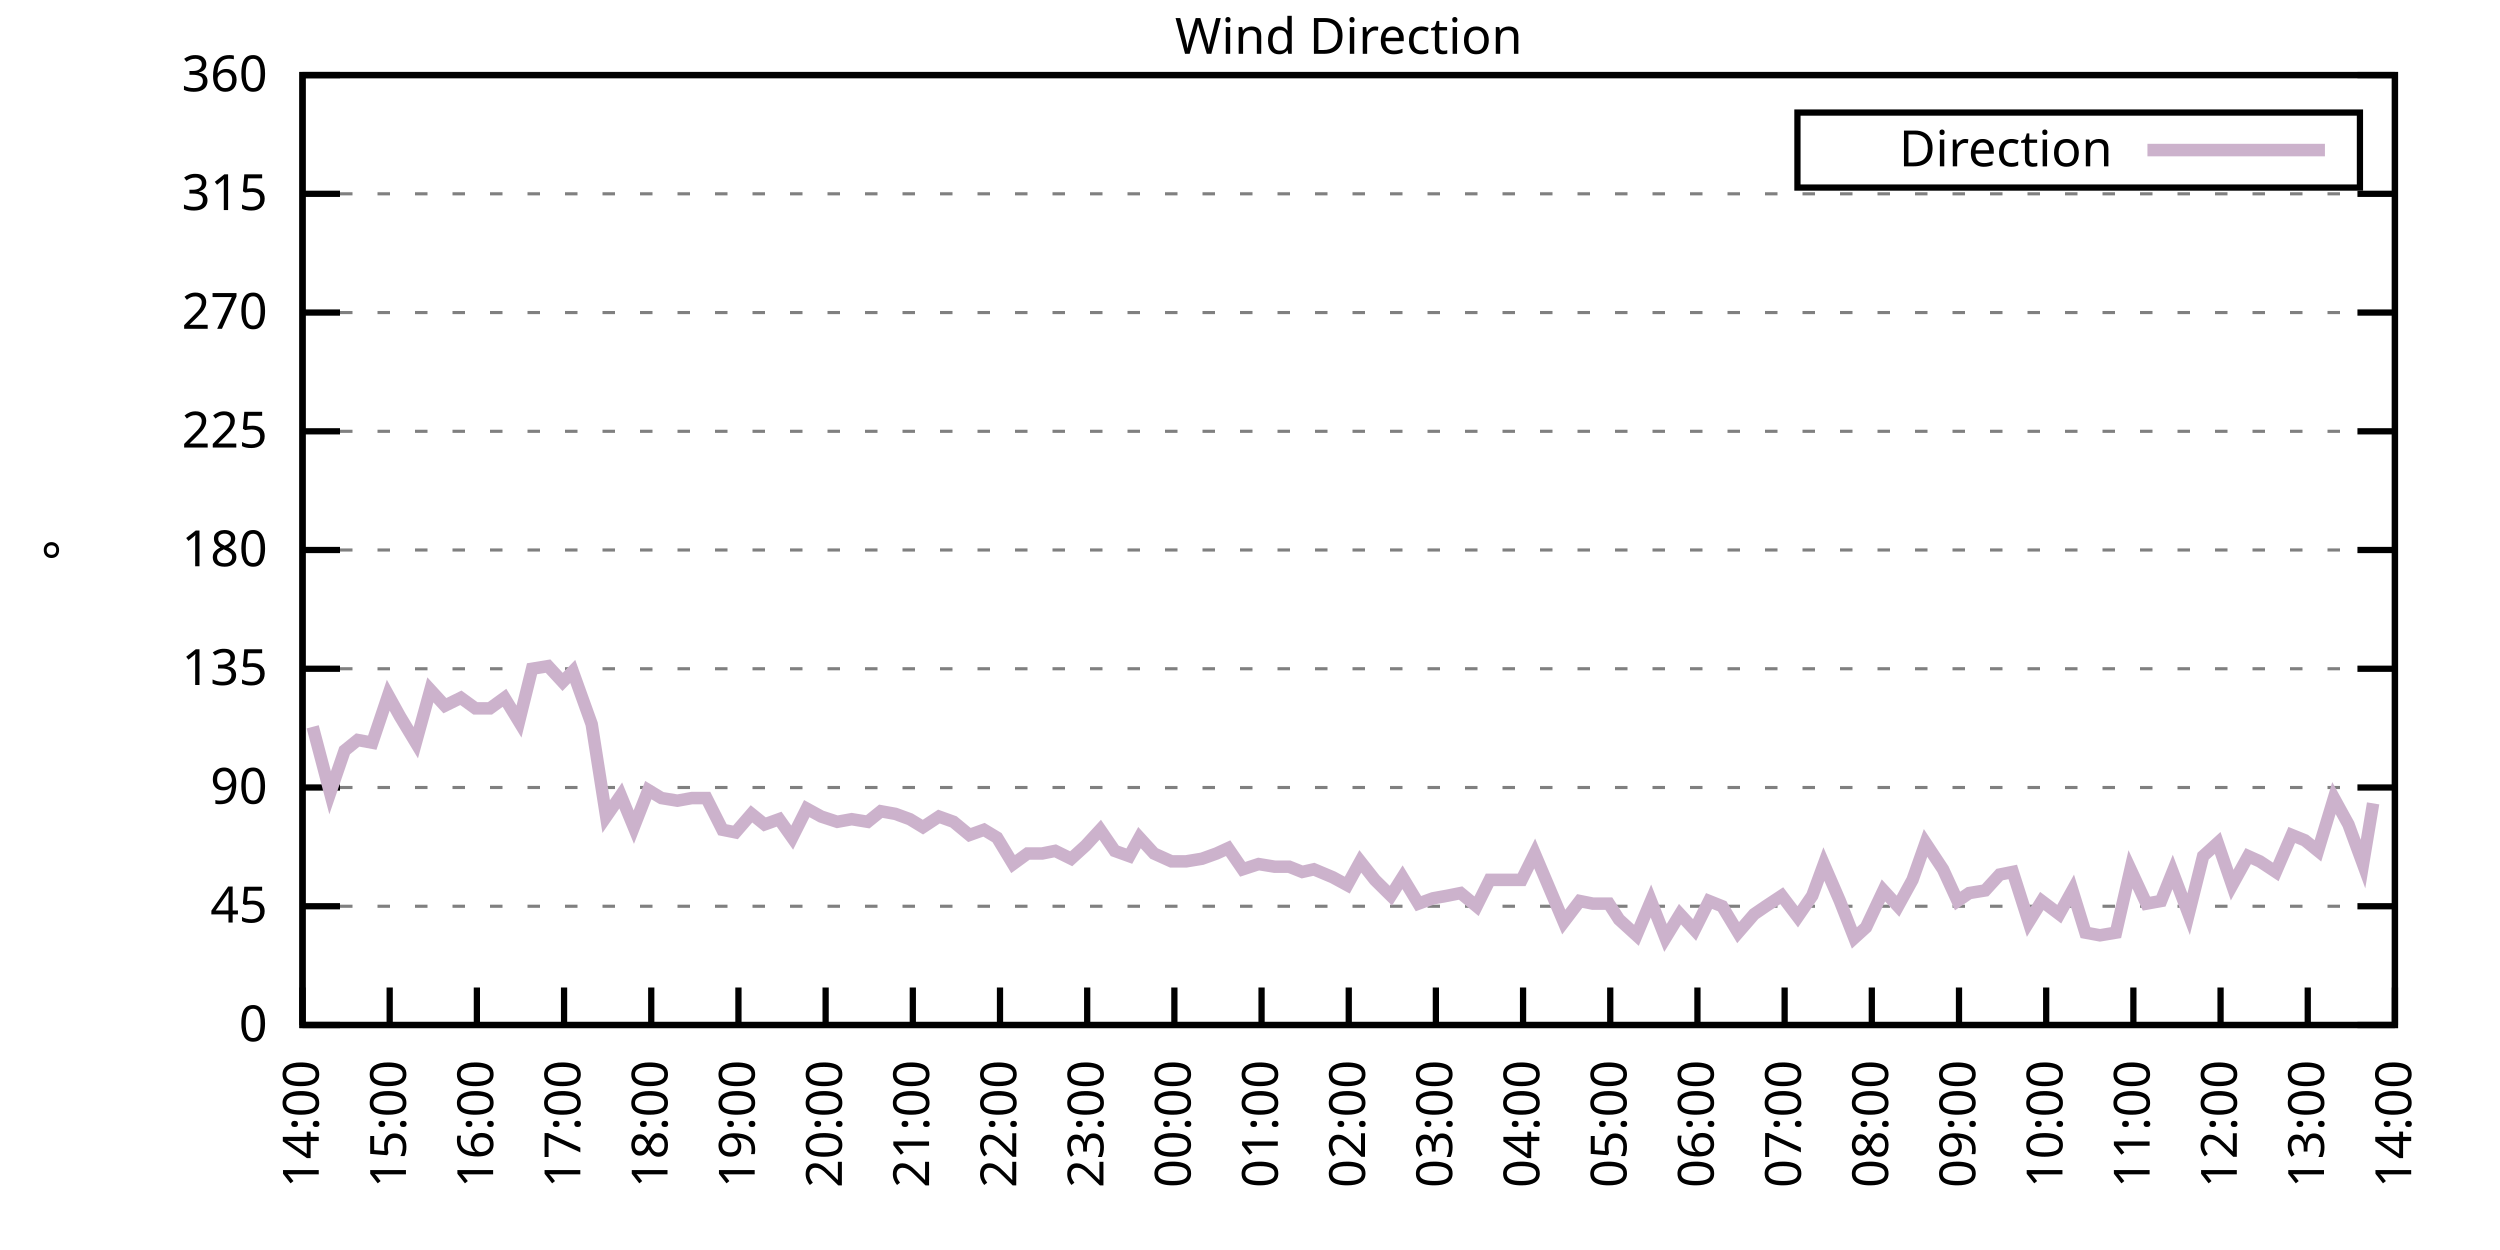
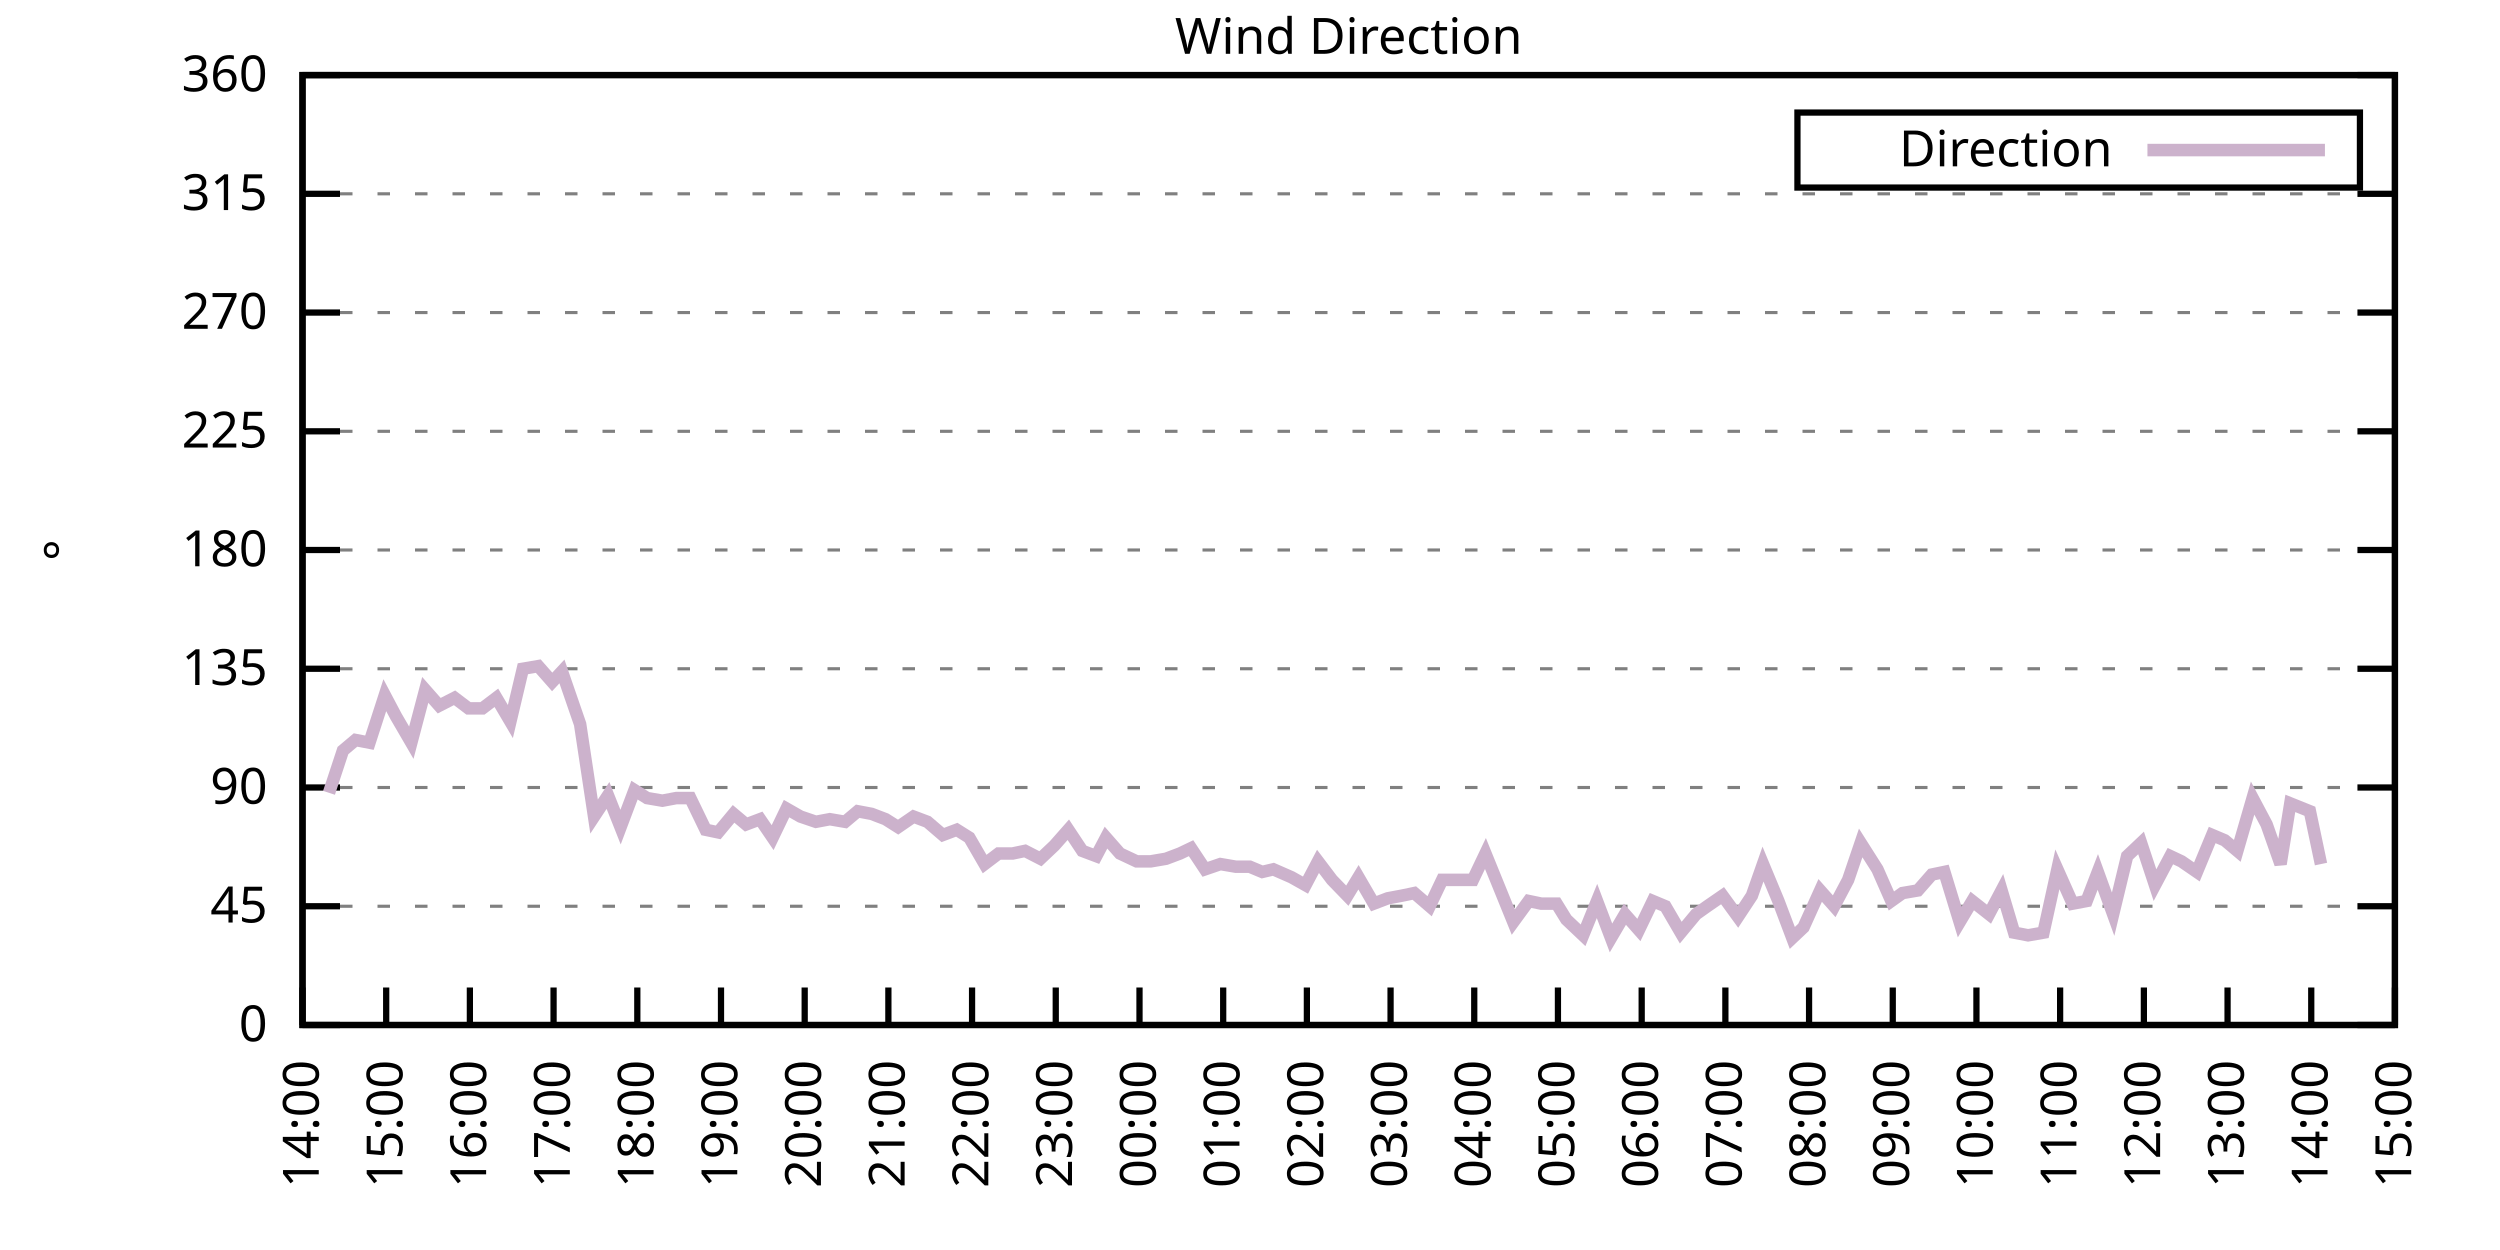
<svg xmlns="http://www.w3.org/2000/svg" xmlns:xlink="http://www.w3.org/1999/xlink" width="400" height="200" viewBox="0 0 400 200">
  <g id="gnuplot_canvas">
    <rect x="0" y="0" width="400" height="200" fill="none" />
    <defs>
      <circle id="gpDot" r="0.5" stroke-width="0.5" stroke="currentColor" />
      <path id="gpPt0" stroke-width="0.333" stroke="currentColor" d="M-1,0 h2 M0,-1 v2" />
      <path id="gpPt1" stroke-width="0.333" stroke="currentColor" d="M-1,-1 L1,1 M1,-1 L-1,1" />
      <path id="gpPt2" stroke-width="0.333" stroke="currentColor" d="M-1,0 L1,0 M0,-1 L0,1 M-1,-1 L1,1 M-1,1 L1,-1" />
      <rect id="gpPt3" stroke-width="0.333" stroke="currentColor" x="-1" y="-1" width="2" height="2" />
      <rect id="gpPt4" stroke-width="0.333" stroke="currentColor" fill="currentColor" x="-1" y="-1" width="2" height="2" />
      <circle id="gpPt5" stroke-width="0.333" stroke="currentColor" cx="0" cy="0" r="1" />
      <use xlink:href="#gpPt5" id="gpPt6" fill="currentColor" stroke="none" />
      <path id="gpPt7" stroke-width="0.333" stroke="currentColor" d="M0,-1.33 L-1.33,0.67 L1.33,0.67 z" />
      <use xlink:href="#gpPt7" id="gpPt8" fill="currentColor" stroke="none" />
      <use xlink:href="#gpPt7" id="gpPt9" stroke="currentColor" transform="rotate(180)" />
      <use xlink:href="#gpPt9" id="gpPt10" fill="currentColor" stroke="none" />
      <use xlink:href="#gpPt3" id="gpPt11" stroke="currentColor" transform="rotate(45)" />
      <use xlink:href="#gpPt11" id="gpPt12" fill="currentColor" stroke="none" />
      <path id="gpPt13" stroke-width="0.333" stroke="currentColor" d="M0,1.330 L1.265,0.411 L0.782,-1.067 L-0.782,-1.076 L-1.265,0.411 z" />
      <use xlink:href="#gpPt13" id="gpPt14" fill="currentColor" stroke="none" />
      <filter id="textbox" filterUnits="objectBoundingBox" x="0" y="0" height="1" width="1">
        <feFlood flood-color="white" flood-opacity="1" result="bgnd" />
        <feComposite in="SourceGraphic" in2="bgnd" operator="atop" />
      </filter>
      <filter id="greybox" filterUnits="objectBoundingBox" x="0" y="0" height="1" width="1">
        <feFlood flood-color="lightgrey" flood-opacity="1" result="grey" />
        <feComposite in="SourceGraphic" in2="grey" operator="atop" />
      </filter>
    </defs>
    <g fill="none" color="white" stroke="currentColor" stroke-width="1.00" stroke-linecap="butt" stroke-linejoin="miter">
</g>
    <g fill="none" color="black" stroke="currentColor" stroke-width="1.00" stroke-linecap="butt" stroke-linejoin="miter">
      <g stroke="none" shape-rendering="crispEdges">
        <polygon fill="rgb(255, 255, 255)" points="48.40,164.00 383.18,164.00 383.18,12.02 48.40,12.02 " />
      </g>
    </g>
    <g fill="none" color="black" stroke="currentColor" stroke-width="1.00" stroke-linecap="butt" stroke-linejoin="miter">
</g>
    <g fill="none" color="black" stroke="black" stroke-width="0.50" stroke-linecap="butt" stroke-linejoin="miter">
</g>
    <g fill="none" color="gray" stroke="currentColor" stroke-width="0.50" stroke-linecap="butt" stroke-linejoin="miter">
      <path stroke="gray" stroke-dasharray="2,4" class="gridline" d="M48.40,164.00 L383.19,164.00  " />
    </g>
    <g fill="none" color="gray" stroke="gray" stroke-width="1.00" stroke-linecap="butt" stroke-linejoin="miter">
</g>
    <g fill="none" color="black" stroke="currentColor" stroke-width="1.00" stroke-linecap="butt" stroke-linejoin="miter">
      <path stroke="black" d="M48.40,164.00 L54.40,164.00 M383.19,164.00 L377.19,164.00  " />
      <g transform="translate(42.80,166.60)" stroke="none" fill="black" font-family="Sans" font-size="8.00" text-anchor="end">
        <text>
          <tspan font-family="Sans"> 0</tspan>
        </text>
      </g>
    </g>
    <g fill="none" color="black" stroke="currentColor" stroke-width="1.00" stroke-linecap="butt" stroke-linejoin="miter">
</g>
    <g fill="none" color="black" stroke="black" stroke-width="0.50" stroke-linecap="butt" stroke-linejoin="miter">
</g>
    <g fill="none" color="gray" stroke="currentColor" stroke-width="0.50" stroke-linecap="butt" stroke-linejoin="miter">
      <path stroke="gray" stroke-dasharray="2,4" class="gridline" d="M48.40,145.00 L383.19,145.00  " />
    </g>
    <g fill="none" color="gray" stroke="gray" stroke-width="1.00" stroke-linecap="butt" stroke-linejoin="miter">
</g>
    <g fill="none" color="black" stroke="currentColor" stroke-width="1.00" stroke-linecap="butt" stroke-linejoin="miter">
      <path stroke="black" d="M48.40,145.00 L54.40,145.00 M383.19,145.00 L377.19,145.00  " />
      <g transform="translate(42.80,147.60)" stroke="none" fill="black" font-family="Sans" font-size="8.00" text-anchor="end">
        <text>
          <tspan font-family="Sans"> 45</tspan>
        </text>
      </g>
    </g>
    <g fill="none" color="black" stroke="currentColor" stroke-width="1.00" stroke-linecap="butt" stroke-linejoin="miter">
</g>
    <g fill="none" color="black" stroke="black" stroke-width="0.50" stroke-linecap="butt" stroke-linejoin="miter">
</g>
    <g fill="none" color="gray" stroke="currentColor" stroke-width="0.50" stroke-linecap="butt" stroke-linejoin="miter">
      <path stroke="gray" stroke-dasharray="2,4" class="gridline" d="M48.40,126.00 L383.19,126.00  " />
    </g>
    <g fill="none" color="gray" stroke="gray" stroke-width="1.00" stroke-linecap="butt" stroke-linejoin="miter">
</g>
    <g fill="none" color="black" stroke="currentColor" stroke-width="1.00" stroke-linecap="butt" stroke-linejoin="miter">
      <path stroke="black" d="M48.40,126.00 L54.40,126.00 M383.19,126.00 L377.19,126.00  " />
      <g transform="translate(42.80,128.60)" stroke="none" fill="black" font-family="Sans" font-size="8.00" text-anchor="end">
        <text>
          <tspan font-family="Sans"> 90</tspan>
        </text>
      </g>
    </g>
    <g fill="none" color="black" stroke="currentColor" stroke-width="1.00" stroke-linecap="butt" stroke-linejoin="miter">
</g>
    <g fill="none" color="black" stroke="black" stroke-width="0.50" stroke-linecap="butt" stroke-linejoin="miter">
</g>
    <g fill="none" color="gray" stroke="currentColor" stroke-width="0.50" stroke-linecap="butt" stroke-linejoin="miter">
      <path stroke="gray" stroke-dasharray="2,4" class="gridline" d="M48.40,107.00 L383.19,107.00  " />
    </g>
    <g fill="none" color="gray" stroke="gray" stroke-width="1.00" stroke-linecap="butt" stroke-linejoin="miter">
</g>
    <g fill="none" color="black" stroke="currentColor" stroke-width="1.00" stroke-linecap="butt" stroke-linejoin="miter">
      <path stroke="black" d="M48.40,107.00 L54.40,107.00 M383.19,107.00 L377.19,107.00  " />
      <g transform="translate(42.80,109.60)" stroke="none" fill="black" font-family="Sans" font-size="8.00" text-anchor="end">
        <text>
          <tspan font-family="Sans"> 135</tspan>
        </text>
      </g>
    </g>
    <g fill="none" color="black" stroke="currentColor" stroke-width="1.00" stroke-linecap="butt" stroke-linejoin="miter">
</g>
    <g fill="none" color="black" stroke="black" stroke-width="0.50" stroke-linecap="butt" stroke-linejoin="miter">
</g>
    <g fill="none" color="gray" stroke="currentColor" stroke-width="0.50" stroke-linecap="butt" stroke-linejoin="miter">
      <path stroke="gray" stroke-dasharray="2,4" class="gridline" d="M48.40,88.00 L383.19,88.00  " />
    </g>
    <g fill="none" color="gray" stroke="gray" stroke-width="1.00" stroke-linecap="butt" stroke-linejoin="miter">
</g>
    <g fill="none" color="black" stroke="currentColor" stroke-width="1.00" stroke-linecap="butt" stroke-linejoin="miter">
      <path stroke="black" d="M48.40,88.00 L54.40,88.00 M383.19,88.00 L377.19,88.00  " />
      <g transform="translate(42.80,90.60)" stroke="none" fill="black" font-family="Sans" font-size="8.00" text-anchor="end">
        <text>
          <tspan font-family="Sans"> 180</tspan>
        </text>
      </g>
    </g>
    <g fill="none" color="black" stroke="currentColor" stroke-width="1.00" stroke-linecap="butt" stroke-linejoin="miter">
</g>
    <g fill="none" color="black" stroke="black" stroke-width="0.50" stroke-linecap="butt" stroke-linejoin="miter">
</g>
    <g fill="none" color="gray" stroke="currentColor" stroke-width="0.50" stroke-linecap="butt" stroke-linejoin="miter">
      <path stroke="gray" stroke-dasharray="2,4" class="gridline" d="M48.40,69.01 L383.19,69.01  " />
    </g>
    <g fill="none" color="gray" stroke="gray" stroke-width="1.00" stroke-linecap="butt" stroke-linejoin="miter">
</g>
    <g fill="none" color="black" stroke="currentColor" stroke-width="1.00" stroke-linecap="butt" stroke-linejoin="miter">
      <path stroke="black" d="M48.40,69.01 L54.40,69.01 M383.19,69.01 L377.19,69.01  " />
      <g transform="translate(42.80,71.61)" stroke="none" fill="black" font-family="Sans" font-size="8.00" text-anchor="end">
        <text>
          <tspan font-family="Sans"> 225</tspan>
        </text>
      </g>
    </g>
    <g fill="none" color="black" stroke="currentColor" stroke-width="1.00" stroke-linecap="butt" stroke-linejoin="miter">
</g>
    <g fill="none" color="black" stroke="black" stroke-width="0.50" stroke-linecap="butt" stroke-linejoin="miter">
</g>
    <g fill="none" color="gray" stroke="currentColor" stroke-width="0.50" stroke-linecap="butt" stroke-linejoin="miter">
      <path stroke="gray" stroke-dasharray="2,4" class="gridline" d="M48.40,50.01 L383.19,50.01  " />
    </g>
    <g fill="none" color="gray" stroke="gray" stroke-width="1.00" stroke-linecap="butt" stroke-linejoin="miter">
</g>
    <g fill="none" color="black" stroke="currentColor" stroke-width="1.00" stroke-linecap="butt" stroke-linejoin="miter">
      <path stroke="black" d="M48.40,50.01 L54.40,50.01 M383.19,50.01 L377.19,50.01  " />
      <g transform="translate(42.80,52.61)" stroke="none" fill="black" font-family="Sans" font-size="8.00" text-anchor="end">
        <text>
          <tspan font-family="Sans"> 270</tspan>
        </text>
      </g>
    </g>
    <g fill="none" color="black" stroke="currentColor" stroke-width="1.00" stroke-linecap="butt" stroke-linejoin="miter">
</g>
    <g fill="none" color="black" stroke="black" stroke-width="0.50" stroke-linecap="butt" stroke-linejoin="miter">
</g>
    <g fill="none" color="gray" stroke="currentColor" stroke-width="0.50" stroke-linecap="butt" stroke-linejoin="miter">
      <path stroke="gray" stroke-dasharray="2,4" class="gridline" d="M48.40,31.01 L383.19,31.01  " />
    </g>
    <g fill="none" color="gray" stroke="gray" stroke-width="1.00" stroke-linecap="butt" stroke-linejoin="miter">
</g>
    <g fill="none" color="black" stroke="currentColor" stroke-width="1.00" stroke-linecap="butt" stroke-linejoin="miter">
      <path stroke="black" d="M48.40,31.01 L54.40,31.01 M383.19,31.01 L377.19,31.01  " />
      <g transform="translate(42.80,33.61)" stroke="none" fill="black" font-family="Sans" font-size="8.00" text-anchor="end">
        <text>
          <tspan font-family="Sans"> 315</tspan>
        </text>
      </g>
    </g>
    <g fill="none" color="black" stroke="currentColor" stroke-width="1.00" stroke-linecap="butt" stroke-linejoin="miter">
</g>
    <g fill="none" color="black" stroke="black" stroke-width="0.50" stroke-linecap="butt" stroke-linejoin="miter">
</g>
    <g fill="none" color="gray" stroke="currentColor" stroke-width="0.50" stroke-linecap="butt" stroke-linejoin="miter">
      <path stroke="gray" stroke-dasharray="2,4" class="gridline" d="M48.40,12.01 L383.19,12.01  " />
    </g>
    <g fill="none" color="gray" stroke="gray" stroke-width="1.00" stroke-linecap="butt" stroke-linejoin="miter">
</g>
    <g fill="none" color="black" stroke="currentColor" stroke-width="1.00" stroke-linecap="butt" stroke-linejoin="miter">
      <path stroke="black" d="M48.40,12.01 L54.40,12.01 M383.19,12.01 L377.19,12.01  " />
      <g transform="translate(42.80,14.61)" stroke="none" fill="black" font-family="Sans" font-size="8.00" text-anchor="end">
        <text>
          <tspan font-family="Sans"> 360</tspan>
        </text>
      </g>
    </g>
    <g fill="none" color="black" stroke="currentColor" stroke-width="1.00" stroke-linecap="butt" stroke-linejoin="miter">
      <path stroke="black" d="M48.40,164.00 L48.40,158.00  " />
      <g transform="translate(51.00,169.60) rotate(270.00)" stroke="none" fill="black" font-family="Sans" font-size="8.00" text-anchor="end">
        <text>
          <tspan font-family="Sans">14:00</tspan>
        </text>
      </g>
    </g>
    <g fill="none" color="black" stroke="currentColor" stroke-width="1.00" stroke-linecap="butt" stroke-linejoin="miter">
-       <path stroke="black" d="M62.35,164.00 L62.35,158.00  " />
-       <g transform="translate(64.95,169.60) rotate(270.00)" stroke="none" fill="black" font-family="Sans" font-size="8.00" text-anchor="end">
+       <path stroke="black" d="M61.79,164.00 L61.79,158.00  " />
+       <g transform="translate(64.39,169.60) rotate(270.00)" stroke="none" fill="black" font-family="Sans" font-size="8.00" text-anchor="end">
        <text>
          <tspan font-family="Sans">15:00</tspan>
        </text>
      </g>
    </g>
    <g fill="none" color="black" stroke="currentColor" stroke-width="1.00" stroke-linecap="butt" stroke-linejoin="miter">
-       <path stroke="black" d="M76.30,164.00 L76.30,158.00  " />
-       <g transform="translate(78.90,169.60) rotate(270.00)" stroke="none" fill="black" font-family="Sans" font-size="8.00" text-anchor="end">
+       <path stroke="black" d="M75.18,164.00 L75.18,158.00  " />
+       <g transform="translate(77.78,169.60) rotate(270.00)" stroke="none" fill="black" font-family="Sans" font-size="8.00" text-anchor="end">
        <text>
          <tspan font-family="Sans">16:00</tspan>
        </text>
      </g>
    </g>
    <g fill="none" color="black" stroke="currentColor" stroke-width="1.00" stroke-linecap="butt" stroke-linejoin="miter">
-       <path stroke="black" d="M90.25,164.00 L90.25,158.00  " />
-       <g transform="translate(92.85,169.60) rotate(270.00)" stroke="none" fill="black" font-family="Sans" font-size="8.00" text-anchor="end">
+       <path stroke="black" d="M88.57,164.00 L88.57,158.00  " />
+       <g transform="translate(91.17,169.60) rotate(270.00)" stroke="none" fill="black" font-family="Sans" font-size="8.00" text-anchor="end">
        <text>
          <tspan font-family="Sans">17:00</tspan>
        </text>
      </g>
    </g>
    <g fill="none" color="black" stroke="currentColor" stroke-width="1.00" stroke-linecap="butt" stroke-linejoin="miter">
-       <path stroke="black" d="M104.20,164.00 L104.20,158.00  " />
-       <g transform="translate(106.80,169.60) rotate(270.00)" stroke="none" fill="black" font-family="Sans" font-size="8.00" text-anchor="end">
+       <path stroke="black" d="M101.97,164.00 L101.97,158.00  " />
+       <g transform="translate(104.57,169.60) rotate(270.00)" stroke="none" fill="black" font-family="Sans" font-size="8.00" text-anchor="end">
        <text>
          <tspan font-family="Sans">18:00</tspan>
        </text>
      </g>
    </g>
    <g fill="none" color="black" stroke="currentColor" stroke-width="1.00" stroke-linecap="butt" stroke-linejoin="miter">
-       <path stroke="black" d="M118.15,164.00 L118.15,158.00  " />
-       <g transform="translate(120.75,169.60) rotate(270.00)" stroke="none" fill="black" font-family="Sans" font-size="8.00" text-anchor="end">
+       <path stroke="black" d="M115.36,164.00 L115.36,158.00  " />
+       <g transform="translate(117.96,169.60) rotate(270.00)" stroke="none" fill="black" font-family="Sans" font-size="8.00" text-anchor="end">
        <text>
          <tspan font-family="Sans">19:00</tspan>
        </text>
      </g>
    </g>
    <g fill="none" color="black" stroke="currentColor" stroke-width="1.00" stroke-linecap="butt" stroke-linejoin="miter">
-       <path stroke="black" d="M132.10,164.00 L132.10,158.00  " />
-       <g transform="translate(134.70,169.60) rotate(270.00)" stroke="none" fill="black" font-family="Sans" font-size="8.00" text-anchor="end">
+       <path stroke="black" d="M128.75,164.00 L128.75,158.00  " />
+       <g transform="translate(131.35,169.60) rotate(270.00)" stroke="none" fill="black" font-family="Sans" font-size="8.00" text-anchor="end">
        <text>
          <tspan font-family="Sans">20:00</tspan>
        </text>
      </g>
    </g>
    <g fill="none" color="black" stroke="currentColor" stroke-width="1.00" stroke-linecap="butt" stroke-linejoin="miter">
-       <path stroke="black" d="M146.05,164.00 L146.05,158.00  " />
-       <g transform="translate(148.65,169.60) rotate(270.00)" stroke="none" fill="black" font-family="Sans" font-size="8.00" text-anchor="end">
+       <path stroke="black" d="M142.14,164.00 L142.14,158.00  " />
+       <g transform="translate(144.74,169.60) rotate(270.00)" stroke="none" fill="black" font-family="Sans" font-size="8.00" text-anchor="end">
        <text>
          <tspan font-family="Sans">21:00</tspan>
        </text>
      </g>
    </g>
    <g fill="none" color="black" stroke="currentColor" stroke-width="1.00" stroke-linecap="butt" stroke-linejoin="miter">
-       <path stroke="black" d="M160.00,164.00 L160.00,158.00  " />
-       <g transform="translate(162.60,169.60) rotate(270.00)" stroke="none" fill="black" font-family="Sans" font-size="8.00" text-anchor="end">
+       <path stroke="black" d="M155.53,164.00 L155.53,158.00  " />
+       <g transform="translate(158.13,169.60) rotate(270.00)" stroke="none" fill="black" font-family="Sans" font-size="8.00" text-anchor="end">
        <text>
          <tspan font-family="Sans">22:00</tspan>
        </text>
      </g>
    </g>
    <g fill="none" color="black" stroke="currentColor" stroke-width="1.00" stroke-linecap="butt" stroke-linejoin="miter">
-       <path stroke="black" d="M173.95,164.00 L173.95,158.00  " />
-       <g transform="translate(176.55,169.60) rotate(270.00)" stroke="none" fill="black" font-family="Sans" font-size="8.00" text-anchor="end">
+       <path stroke="black" d="M168.92,164.00 L168.92,158.00  " />
+       <g transform="translate(171.52,169.60) rotate(270.00)" stroke="none" fill="black" font-family="Sans" font-size="8.00" text-anchor="end">
        <text>
          <tspan font-family="Sans">23:00</tspan>
        </text>
      </g>
    </g>
    <g fill="none" color="black" stroke="currentColor" stroke-width="1.00" stroke-linecap="butt" stroke-linejoin="miter">
-       <path stroke="black" d="M187.90,164.00 L187.90,158.00  " />
-       <g transform="translate(190.50,169.60) rotate(270.00)" stroke="none" fill="black" font-family="Sans" font-size="8.00" text-anchor="end">
+       <path stroke="black" d="M182.32,164.00 L182.32,158.00  " />
+       <g transform="translate(184.92,169.60) rotate(270.00)" stroke="none" fill="black" font-family="Sans" font-size="8.00" text-anchor="end">
        <text>
          <tspan font-family="Sans">00:00</tspan>
        </text>
      </g>
    </g>
    <g fill="none" color="black" stroke="currentColor" stroke-width="1.00" stroke-linecap="butt" stroke-linejoin="miter">
-       <path stroke="black" d="M201.85,164.00 L201.85,158.00  " />
-       <g transform="translate(204.45,169.60) rotate(270.00)" stroke="none" fill="black" font-family="Sans" font-size="8.00" text-anchor="end">
+       <path stroke="black" d="M195.71,164.00 L195.71,158.00  " />
+       <g transform="translate(198.31,169.60) rotate(270.00)" stroke="none" fill="black" font-family="Sans" font-size="8.00" text-anchor="end">
        <text>
          <tspan font-family="Sans">01:00</tspan>
        </text>
      </g>
    </g>
    <g fill="none" color="black" stroke="currentColor" stroke-width="1.00" stroke-linecap="butt" stroke-linejoin="miter">
-       <path stroke="black" d="M215.80,164.00 L215.80,158.00  " />
-       <g transform="translate(218.40,169.60) rotate(270.00)" stroke="none" fill="black" font-family="Sans" font-size="8.00" text-anchor="end">
+       <path stroke="black" d="M209.10,164.00 L209.10,158.00  " />
+       <g transform="translate(211.70,169.60) rotate(270.00)" stroke="none" fill="black" font-family="Sans" font-size="8.00" text-anchor="end">
        <text>
          <tspan font-family="Sans">02:00</tspan>
        </text>
      </g>
    </g>
    <g fill="none" color="black" stroke="currentColor" stroke-width="1.00" stroke-linecap="butt" stroke-linejoin="miter">
-       <path stroke="black" d="M229.74,164.00 L229.74,158.00  " />
-       <g transform="translate(232.34,169.60) rotate(270.00)" stroke="none" fill="black" font-family="Sans" font-size="8.00" text-anchor="end">
+       <path stroke="black" d="M222.49,164.00 L222.49,158.00  " />
+       <g transform="translate(225.09,169.60) rotate(270.00)" stroke="none" fill="black" font-family="Sans" font-size="8.00" text-anchor="end">
        <text>
          <tspan font-family="Sans">03:00</tspan>
        </text>
      </g>
    </g>
    <g fill="none" color="black" stroke="currentColor" stroke-width="1.00" stroke-linecap="butt" stroke-linejoin="miter">
-       <path stroke="black" d="M243.69,164.00 L243.69,158.00  " />
-       <g transform="translate(246.29,169.60) rotate(270.00)" stroke="none" fill="black" font-family="Sans" font-size="8.00" text-anchor="end">
+       <path stroke="black" d="M235.88,164.00 L235.88,158.00  " />
+       <g transform="translate(238.48,169.60) rotate(270.00)" stroke="none" fill="black" font-family="Sans" font-size="8.00" text-anchor="end">
        <text>
          <tspan font-family="Sans">04:00</tspan>
        </text>
      </g>
    </g>
    <g fill="none" color="black" stroke="currentColor" stroke-width="1.00" stroke-linecap="butt" stroke-linejoin="miter">
-       <path stroke="black" d="M257.64,164.00 L257.64,158.00  " />
-       <g transform="translate(260.24,169.60) rotate(270.00)" stroke="none" fill="black" font-family="Sans" font-size="8.00" text-anchor="end">
+       <path stroke="black" d="M249.27,164.00 L249.27,158.00  " />
+       <g transform="translate(251.87,169.60) rotate(270.00)" stroke="none" fill="black" font-family="Sans" font-size="8.00" text-anchor="end">
        <text>
          <tspan font-family="Sans">05:00</tspan>
        </text>
      </g>
    </g>
    <g fill="none" color="black" stroke="currentColor" stroke-width="1.00" stroke-linecap="butt" stroke-linejoin="miter">
-       <path stroke="black" d="M271.59,164.00 L271.59,158.00  " />
-       <g transform="translate(274.19,169.60) rotate(270.00)" stroke="none" fill="black" font-family="Sans" font-size="8.00" text-anchor="end">
+       <path stroke="black" d="M262.67,164.00 L262.67,158.00  " />
+       <g transform="translate(265.27,169.60) rotate(270.00)" stroke="none" fill="black" font-family="Sans" font-size="8.00" text-anchor="end">
        <text>
          <tspan font-family="Sans">06:00</tspan>
        </text>
      </g>
    </g>
    <g fill="none" color="black" stroke="currentColor" stroke-width="1.00" stroke-linecap="butt" stroke-linejoin="miter">
-       <path stroke="black" d="M285.54,164.00 L285.54,158.00  " />
-       <g transform="translate(288.14,169.60) rotate(270.00)" stroke="none" fill="black" font-family="Sans" font-size="8.00" text-anchor="end">
+       <path stroke="black" d="M276.06,164.00 L276.06,158.00  " />
+       <g transform="translate(278.66,169.60) rotate(270.00)" stroke="none" fill="black" font-family="Sans" font-size="8.00" text-anchor="end">
        <text>
          <tspan font-family="Sans">07:00</tspan>
        </text>
      </g>
    </g>
    <g fill="none" color="black" stroke="currentColor" stroke-width="1.00" stroke-linecap="butt" stroke-linejoin="miter">
-       <path stroke="black" d="M299.49,164.00 L299.49,158.00  " />
-       <g transform="translate(302.09,169.60) rotate(270.00)" stroke="none" fill="black" font-family="Sans" font-size="8.00" text-anchor="end">
+       <path stroke="black" d="M289.45,164.00 L289.45,158.00  " />
+       <g transform="translate(292.05,169.60) rotate(270.00)" stroke="none" fill="black" font-family="Sans" font-size="8.00" text-anchor="end">
        <text>
          <tspan font-family="Sans">08:00</tspan>
        </text>
      </g>
    </g>
    <g fill="none" color="black" stroke="currentColor" stroke-width="1.00" stroke-linecap="butt" stroke-linejoin="miter">
-       <path stroke="black" d="M313.44,164.00 L313.44,158.00  " />
-       <g transform="translate(316.04,169.60) rotate(270.00)" stroke="none" fill="black" font-family="Sans" font-size="8.00" text-anchor="end">
+       <path stroke="black" d="M302.84,164.00 L302.84,158.00  " />
+       <g transform="translate(305.44,169.60) rotate(270.00)" stroke="none" fill="black" font-family="Sans" font-size="8.00" text-anchor="end">
        <text>
          <tspan font-family="Sans">09:00</tspan>
        </text>
      </g>
    </g>
    <g fill="none" color="black" stroke="currentColor" stroke-width="1.00" stroke-linecap="butt" stroke-linejoin="miter">
-       <path stroke="black" d="M327.39,164.00 L327.39,158.00  " />
-       <g transform="translate(329.99,169.60) rotate(270.00)" stroke="none" fill="black" font-family="Sans" font-size="8.00" text-anchor="end">
+       <path stroke="black" d="M316.23,164.00 L316.23,158.00  " />
+       <g transform="translate(318.83,169.60) rotate(270.00)" stroke="none" fill="black" font-family="Sans" font-size="8.00" text-anchor="end">
        <text>
          <tspan font-family="Sans">10:00</tspan>
        </text>
      </g>
    </g>
    <g fill="none" color="black" stroke="currentColor" stroke-width="1.00" stroke-linecap="butt" stroke-linejoin="miter">
-       <path stroke="black" d="M341.34,164.00 L341.34,158.00  " />
-       <g transform="translate(343.94,169.60) rotate(270.00)" stroke="none" fill="black" font-family="Sans" font-size="8.00" text-anchor="end">
+       <path stroke="black" d="M329.62,164.00 L329.62,158.00  " />
+       <g transform="translate(332.22,169.60) rotate(270.00)" stroke="none" fill="black" font-family="Sans" font-size="8.00" text-anchor="end">
        <text>
          <tspan font-family="Sans">11:00</tspan>
        </text>
      </g>
    </g>
    <g fill="none" color="black" stroke="currentColor" stroke-width="1.00" stroke-linecap="butt" stroke-linejoin="miter">
-       <path stroke="black" d="M355.29,164.00 L355.29,158.00  " />
-       <g transform="translate(357.89,169.60) rotate(270.00)" stroke="none" fill="black" font-family="Sans" font-size="8.00" text-anchor="end">
+       <path stroke="black" d="M343.02,164.00 L343.02,158.00  " />
+       <g transform="translate(345.62,169.60) rotate(270.00)" stroke="none" fill="black" font-family="Sans" font-size="8.00" text-anchor="end">
        <text>
          <tspan font-family="Sans">12:00</tspan>
        </text>
      </g>
    </g>
    <g fill="none" color="black" stroke="currentColor" stroke-width="1.00" stroke-linecap="butt" stroke-linejoin="miter">
-       <path stroke="black" d="M369.24,164.00 L369.24,158.00  " />
-       <g transform="translate(371.84,169.60) rotate(270.00)" stroke="none" fill="black" font-family="Sans" font-size="8.00" text-anchor="end">
+       <path stroke="black" d="M356.41,164.00 L356.41,158.00  " />
+       <g transform="translate(359.01,169.60) rotate(270.00)" stroke="none" fill="black" font-family="Sans" font-size="8.00" text-anchor="end">
        <text>
          <tspan font-family="Sans">13:00</tspan>
+         </text>
+       </g>
+     </g>
+     <g fill="none" color="black" stroke="currentColor" stroke-width="1.00" stroke-linecap="butt" stroke-linejoin="miter">
+       <path stroke="black" d="M369.80,164.00 L369.80,158.00  " />
+       <g transform="translate(372.40,169.60) rotate(270.00)" stroke="none" fill="black" font-family="Sans" font-size="8.00" text-anchor="end">
+         <text>
+           <tspan font-family="Sans">14:00</tspan>
        </text>
      </g>
    </g>
    <g fill="none" color="black" stroke="currentColor" stroke-width="1.00" stroke-linecap="butt" stroke-linejoin="miter">
      <path stroke="black" d="M383.19,164.00 L383.19,158.00  " />
      <g transform="translate(385.79,169.60) rotate(270.00)" stroke="none" fill="black" font-family="Sans" font-size="8.00" text-anchor="end">
        <text>
-           <tspan font-family="Sans">14:00</tspan>
+           <tspan font-family="Sans">15:00</tspan>
        </text>
      </g>
    </g>
    <g fill="none" color="black" stroke="currentColor" stroke-width="1.00" stroke-linecap="butt" stroke-linejoin="miter">
</g>
    <g fill="none" color="black" stroke="currentColor" stroke-width="1.00" stroke-linecap="butt" stroke-linejoin="miter">
      <path stroke="black" d="M48.40,12.01 L48.40,164.00 L383.19,164.00 L383.19,12.01 L48.40,12.01 Z  " />
    </g>
    <g fill="none" color="black" stroke="currentColor" stroke-width="1.00" stroke-linecap="butt" stroke-linejoin="miter">
</g>
    <g fill="none" color="black" stroke="currentColor" stroke-width="1.00" stroke-linecap="butt" stroke-linejoin="miter">
      <path stroke="black" d="M287.59,30.01 L287.59,18.01 L377.59,18.01 L377.59,30.01 L287.59,30.01 Z  " />
    </g>
    <g id="Wind_direction_plot_1">
      <g fill="none" color="white" stroke="black" stroke-width="2.00" stroke-linecap="butt" stroke-linejoin="miter">
</g>
      <g fill="none" color="black" stroke="currentColor" stroke-width="2.00" stroke-linecap="butt" stroke-linejoin="miter">
        <g transform="translate(337.99,26.61)" stroke="none" fill="black" font-family="Sans" font-size="8.00" text-anchor="end">
          <text>
            <tspan font-family="Sans">Direction</tspan>
          </text>
        </g>
      </g>
      <g fill="none" color="black" stroke="currentColor" stroke-width="2.00" stroke-linecap="butt" stroke-linejoin="miter">
-         <path stroke="rgb(204, 178, 204)" d="M343.59,24.01 L371.99,24.01 M50.03,116.29 L52.82,126.85 L55.14,120.09 L57.23,118.40 L59.56,118.83 L62.12,111.23   L63.98,114.60 L66.53,118.83 L68.86,110.38 L71.18,112.91 L73.74,111.65 L76.07,113.34 L78.39,113.34 L80.72,111.65   L83.04,115.45 L85.13,107.00 L87.69,106.58 L90.02,109.11 L91.64,107.43 L94.67,115.87 L96.99,130.65 L99.32,127.27   L101.41,132.34 L103.73,126.42 L105.83,127.69 L108.38,128.11 L110.71,127.69 L113.03,127.69 L115.59,132.76 L117.68,133.18   L120.24,130.22 L122.33,131.91 L124.66,131.07 L126.75,134.02 L129.08,129.38 L131.40,130.65 L133.96,131.49 L136.28,131.07   L138.84,131.49 L140.93,129.80 L143.26,130.22 L145.58,131.07 L147.67,132.34 L150.23,130.65 L152.56,131.49 L155.11,133.60   L157.44,132.76 L159.53,134.02 L162.09,138.25 L164.41,136.56 L166.74,136.56 L168.83,136.14 L171.39,137.40 L173.71,135.29   L176.04,132.76 L178.36,136.14 L180.69,136.98 L182.32,134.02 L184.64,136.56 L187.43,137.82 L189.76,137.82 L192.31,137.40   L194.64,136.56 L196.50,135.71 L198.82,139.09 L201.38,138.25 L203.94,138.67 L206.26,138.67 L208.36,139.51 L210.22,139.09   L213.24,140.36 L215.56,141.62 L217.65,137.82 L219.98,140.78 L222.54,143.31 L224.40,140.36 L226.95,144.58 L229.28,143.73   L231.60,143.31 L233.70,142.89 L236.25,145.00 L238.35,140.78 L241.14,140.78 L243.46,140.78 L245.55,136.56 L250.20,147.53   L252.76,144.16 L254.85,144.58 L257.41,144.58 L259.04,147.11 L261.83,149.65 L264.15,144.16 L266.48,150.07 L268.80,146.27   L271.13,148.80 L273.45,144.16 L275.55,145.00 L278.10,149.22 L280.66,146.27 L282.52,145.00 L285.08,143.31 L287.64,146.69   L289.96,143.31 L291.82,138.25 L294.38,144.16 L296.70,150.07 L298.56,148.38 L301.35,142.47 L303.68,145.00 L306.00,140.78   L308.09,134.87 L310.88,139.09 L313.21,144.16 L315.07,142.89 L317.63,142.47 L319.95,139.93 L322.04,139.51 L324.60,147.53   L326.69,144.16 L329.48,146.27 L331.58,142.47 L333.67,149.22 L335.99,149.65 L338.55,149.22 L340.88,139.09 L343.43,144.58   L345.76,144.16 L347.62,139.51 L350.18,146.27 L352.50,136.98 L354.83,134.87 L357.15,141.62 L359.71,136.98 L361.57,137.82   L364.13,139.51 L366.68,133.60 L368.78,134.45 L370.87,136.14 L373.43,127.69 L375.75,131.91 L378.08,138.25 L379.70,128.54    " />
+         <path stroke="rgb(204, 178, 204)" d="M343.59,24.01 L371.99,24.01 M52.64,126.85 L54.87,120.09 L56.88,118.40 L59.11,118.83 L61.57,111.23 L63.35,114.60   L65.81,118.83 L68.04,110.38 L70.27,112.91 L72.73,111.65 L74.96,113.34 L77.19,113.34 L79.42,111.65 L81.66,115.45   L83.66,107.00 L86.12,106.58 L88.35,109.11 L89.91,107.43 L92.82,115.87 L95.05,130.65 L97.28,127.27 L99.29,132.34   L101.52,126.42 L103.53,127.69 L105.98,128.11 L108.22,127.69 L110.45,127.69 L112.90,132.76 L114.91,133.18 L117.37,130.22   L119.38,131.91 L121.61,131.07 L123.62,134.02 L125.85,129.38 L128.08,130.65 L130.54,131.49 L132.77,131.07 L135.22,131.49   L137.23,129.80 L139.46,130.22 L141.69,131.07 L143.70,132.34 L146.16,130.65 L148.39,131.49 L150.85,133.60 L153.08,132.76   L155.09,134.02 L157.54,138.25 L159.77,136.56 L162.01,136.56 L164.01,136.14 L166.47,137.40 L168.70,135.29 L170.93,132.76   L173.17,136.14 L175.40,136.98 L176.96,134.02 L179.19,136.56 L181.87,137.82 L184.10,137.82 L186.56,137.40 L188.79,136.56   L190.57,135.71 L192.81,139.09 L195.26,138.25 L197.72,138.67 L199.95,138.67 L201.96,139.51 L203.74,139.09 L206.64,140.36   L208.88,141.62 L210.88,137.82 L213.12,140.78 L215.57,143.31 L217.36,140.36 L219.81,144.58 L222.04,143.73 L224.28,143.31   L226.29,142.89 L228.74,145.00 L230.75,140.78 L233.43,140.78 L235.66,140.78 L237.67,136.56 L242.13,147.53 L244.59,144.16   L246.60,144.58 L249.05,144.58 L250.61,147.11 L253.29,149.65 L255.52,144.16 L257.76,150.07 L259.99,146.27 L262.22,148.80   L264.45,144.16 L266.46,145.00 L268.92,149.22 L271.37,146.27 L273.16,145.00 L275.61,143.31 L278.07,146.69 L280.30,143.31   L282.08,138.25 L284.54,144.16 L286.77,150.07 L288.56,148.38 L291.23,142.47 L293.47,145.00 L295.70,140.78 L297.71,134.87   L300.39,139.09 L302.62,144.16 L304.40,142.89 L306.86,142.47 L309.09,139.93 L311.10,139.51 L313.55,147.53 L315.56,144.16   L318.24,146.27 L320.25,142.47 L322.26,149.22 L324.49,149.65 L326.95,149.22 L329.18,139.09 L331.63,144.58 L333.86,144.16   L335.65,139.51 L338.10,146.27 L340.34,136.98 L342.57,134.87 L344.80,141.62 L347.26,136.98 L349.04,137.82 L351.50,139.51   L353.95,133.60 L355.96,134.45 L357.97,136.14 L360.42,127.69 L362.66,131.91 L364.89,138.25 L366.45,128.54 L369.58,129.80   L371.36,138.25  " />
      </g>
    </g>
    <g fill="none" color="black" stroke="currentColor" stroke-width="2.00" stroke-linecap="butt" stroke-linejoin="miter">
</g>
    <g fill="none" color="black" stroke="black" stroke-width="1.00" stroke-linecap="butt" stroke-linejoin="miter">
</g>
    <g fill="none" color="black" stroke="currentColor" stroke-width="1.00" stroke-linecap="butt" stroke-linejoin="miter">
      <path stroke="black" d="M48.40,12.01 L48.40,164.00 L383.19,164.00 L383.19,12.01 L48.40,12.01 Z  " />
      <g transform="translate(12.80,88.01) rotate(270.00)" stroke="none" fill="black" font-family="Sans" font-size="8.00" text-anchor="middle">
        <text>
          <tspan font-family="Sans">°</tspan>
        </text>
      </g>
    </g>
    <g fill="none" color="black" stroke="currentColor" stroke-width="1.00" stroke-linecap="butt" stroke-linejoin="miter">
</g>
    <g fill="none" color="black" stroke="currentColor" stroke-width="1.00" stroke-linecap="butt" stroke-linejoin="miter">
      <g transform="translate(215.79,8.61)" stroke="none" fill="black" font-family="Sans" font-size="8.00" text-anchor="middle">
        <text>
          <tspan font-family="Sans">Wind Direction</tspan>
        </text>
      </g>
    </g>
    <g fill="none" color="black" stroke="currentColor" stroke-width="1.00" stroke-linecap="butt" stroke-linejoin="miter">
</g>
  </g>
</svg>
